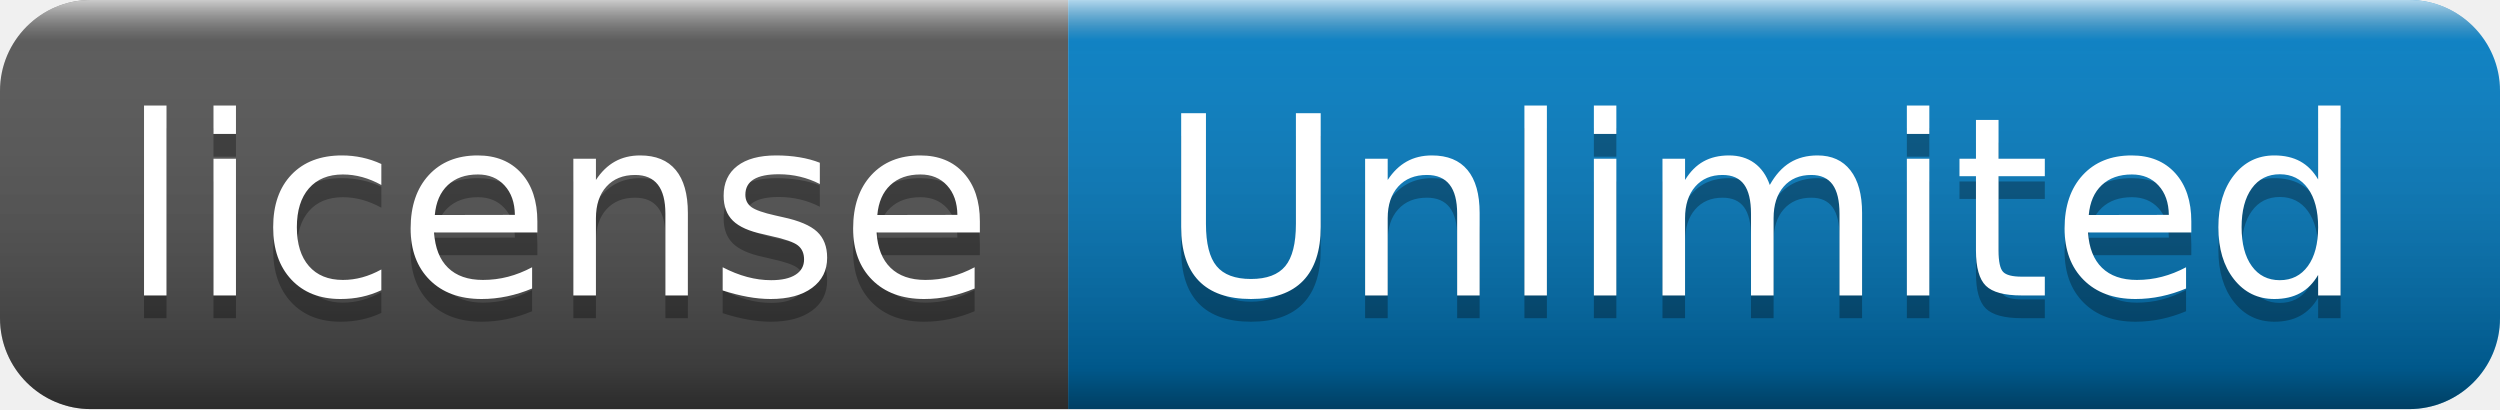
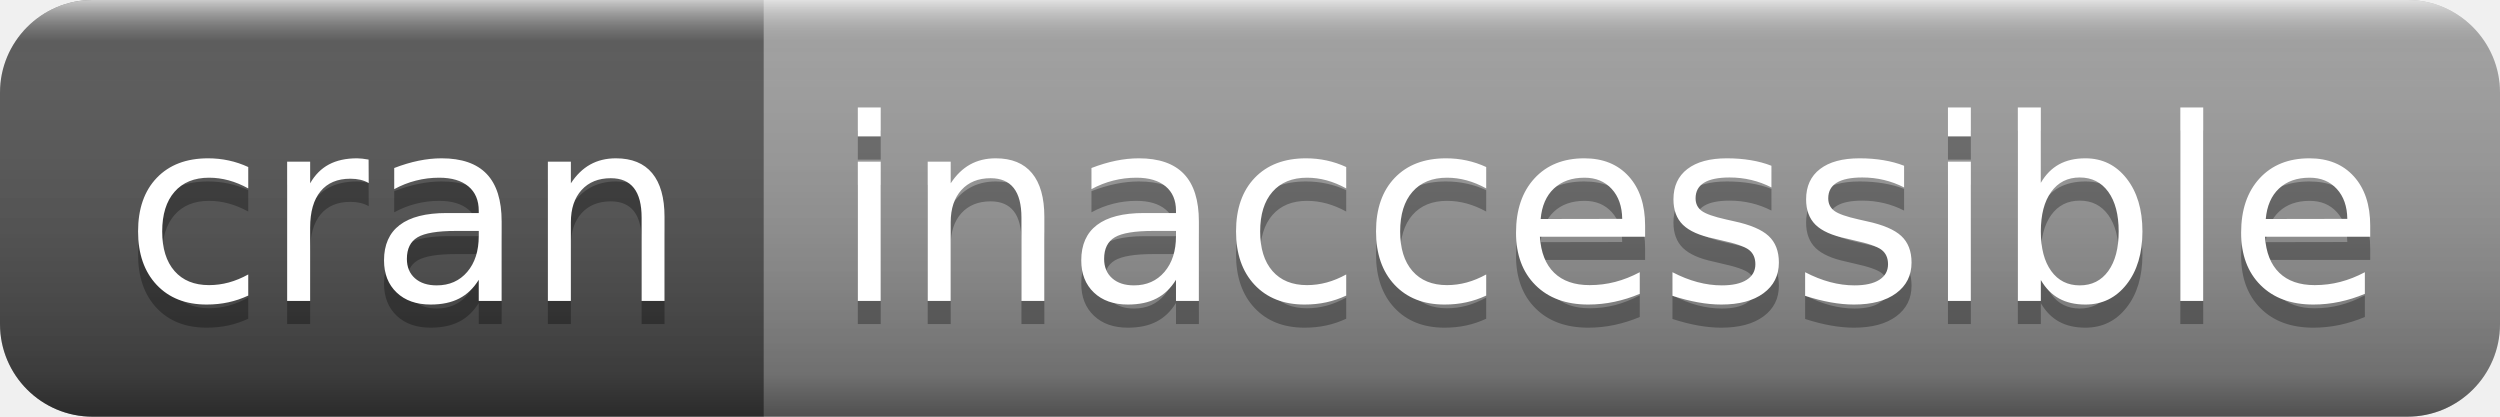
- <svg xmlns="http://www.w3.org/2000/svg" width="110" height="18" role="img" aria-label="license: Unlimited">
+ <svg xmlns="http://www.w3.org/2000/svg" width="108" height="18" role="img" aria-label="cran: inaccessible">
  <linearGradient id="s" x2="0" y2="100%">
    <stop offset="0" stop-color="#fff" stop-opacity=".7" />
    <stop offset=".1" stop-color="#aaa" stop-opacity=".1" />
    <stop offset=".9" stop-color="#000" stop-opacity=".3" />
    <stop offset="1" stop-color="#000" stop-opacity=".5" />
  </linearGradient>
  <clipPath id="r">
-     <rect width="110" height="18" rx="4" fill="#fff" />
+     <rect width="108" height="18" rx="4" fill="#fff" />
  </clipPath>
  <g clip-path="url(#r)">
-     <rect width="47" height="18" fill="#555" />
-     <rect x="47" width="63" height="18" fill="#007ec6" />
-     <rect width="110" height="18" fill="url(#s)" />
+     <rect width="33" height="18" fill="#555" />
+     <rect x="33" width="75" height="18" fill="#9f9f9f" />
+     <rect width="108" height="18" fill="url(#s)" />
  </g>
  <g fill="#fff" text-anchor="middle" font-family="Verdana,Geneva,DejaVu Sans,sans-serif" text-rendering="geometricPrecision" font-size="110">
-     <text aria-hidden="true" x="245" y="140" fill="#010101" fill-opacity=".3" transform="scale(.1)" textLength="370">license</text>
-     <text x="245" y="130" transform="scale(.1)" fill="#fff" textLength="370">license</text>
-     <text aria-hidden="true" x="775" y="140" fill="#010101" fill-opacity=".3" transform="scale(.1)" textLength="530">Unlimited</text>
-     <text x="775" y="130" transform="scale(.1)" fill="#fff" textLength="530">Unlimited</text>
+     <text aria-hidden="true" x="175" y="140" fill="#010101" fill-opacity=".3" transform="scale(.1)" textLength="230">cran</text>
+     <text x="175" y="130" transform="scale(.1)" fill="#fff" textLength="230">cran</text>
+     <text aria-hidden="true" x="695" y="140" fill="#010101" fill-opacity=".3" transform="scale(.1)" textLength="650">inaccessible</text>
+     <text x="695" y="130" transform="scale(.1)" fill="#fff" textLength="650">inaccessible</text>
  </g>
</svg>
